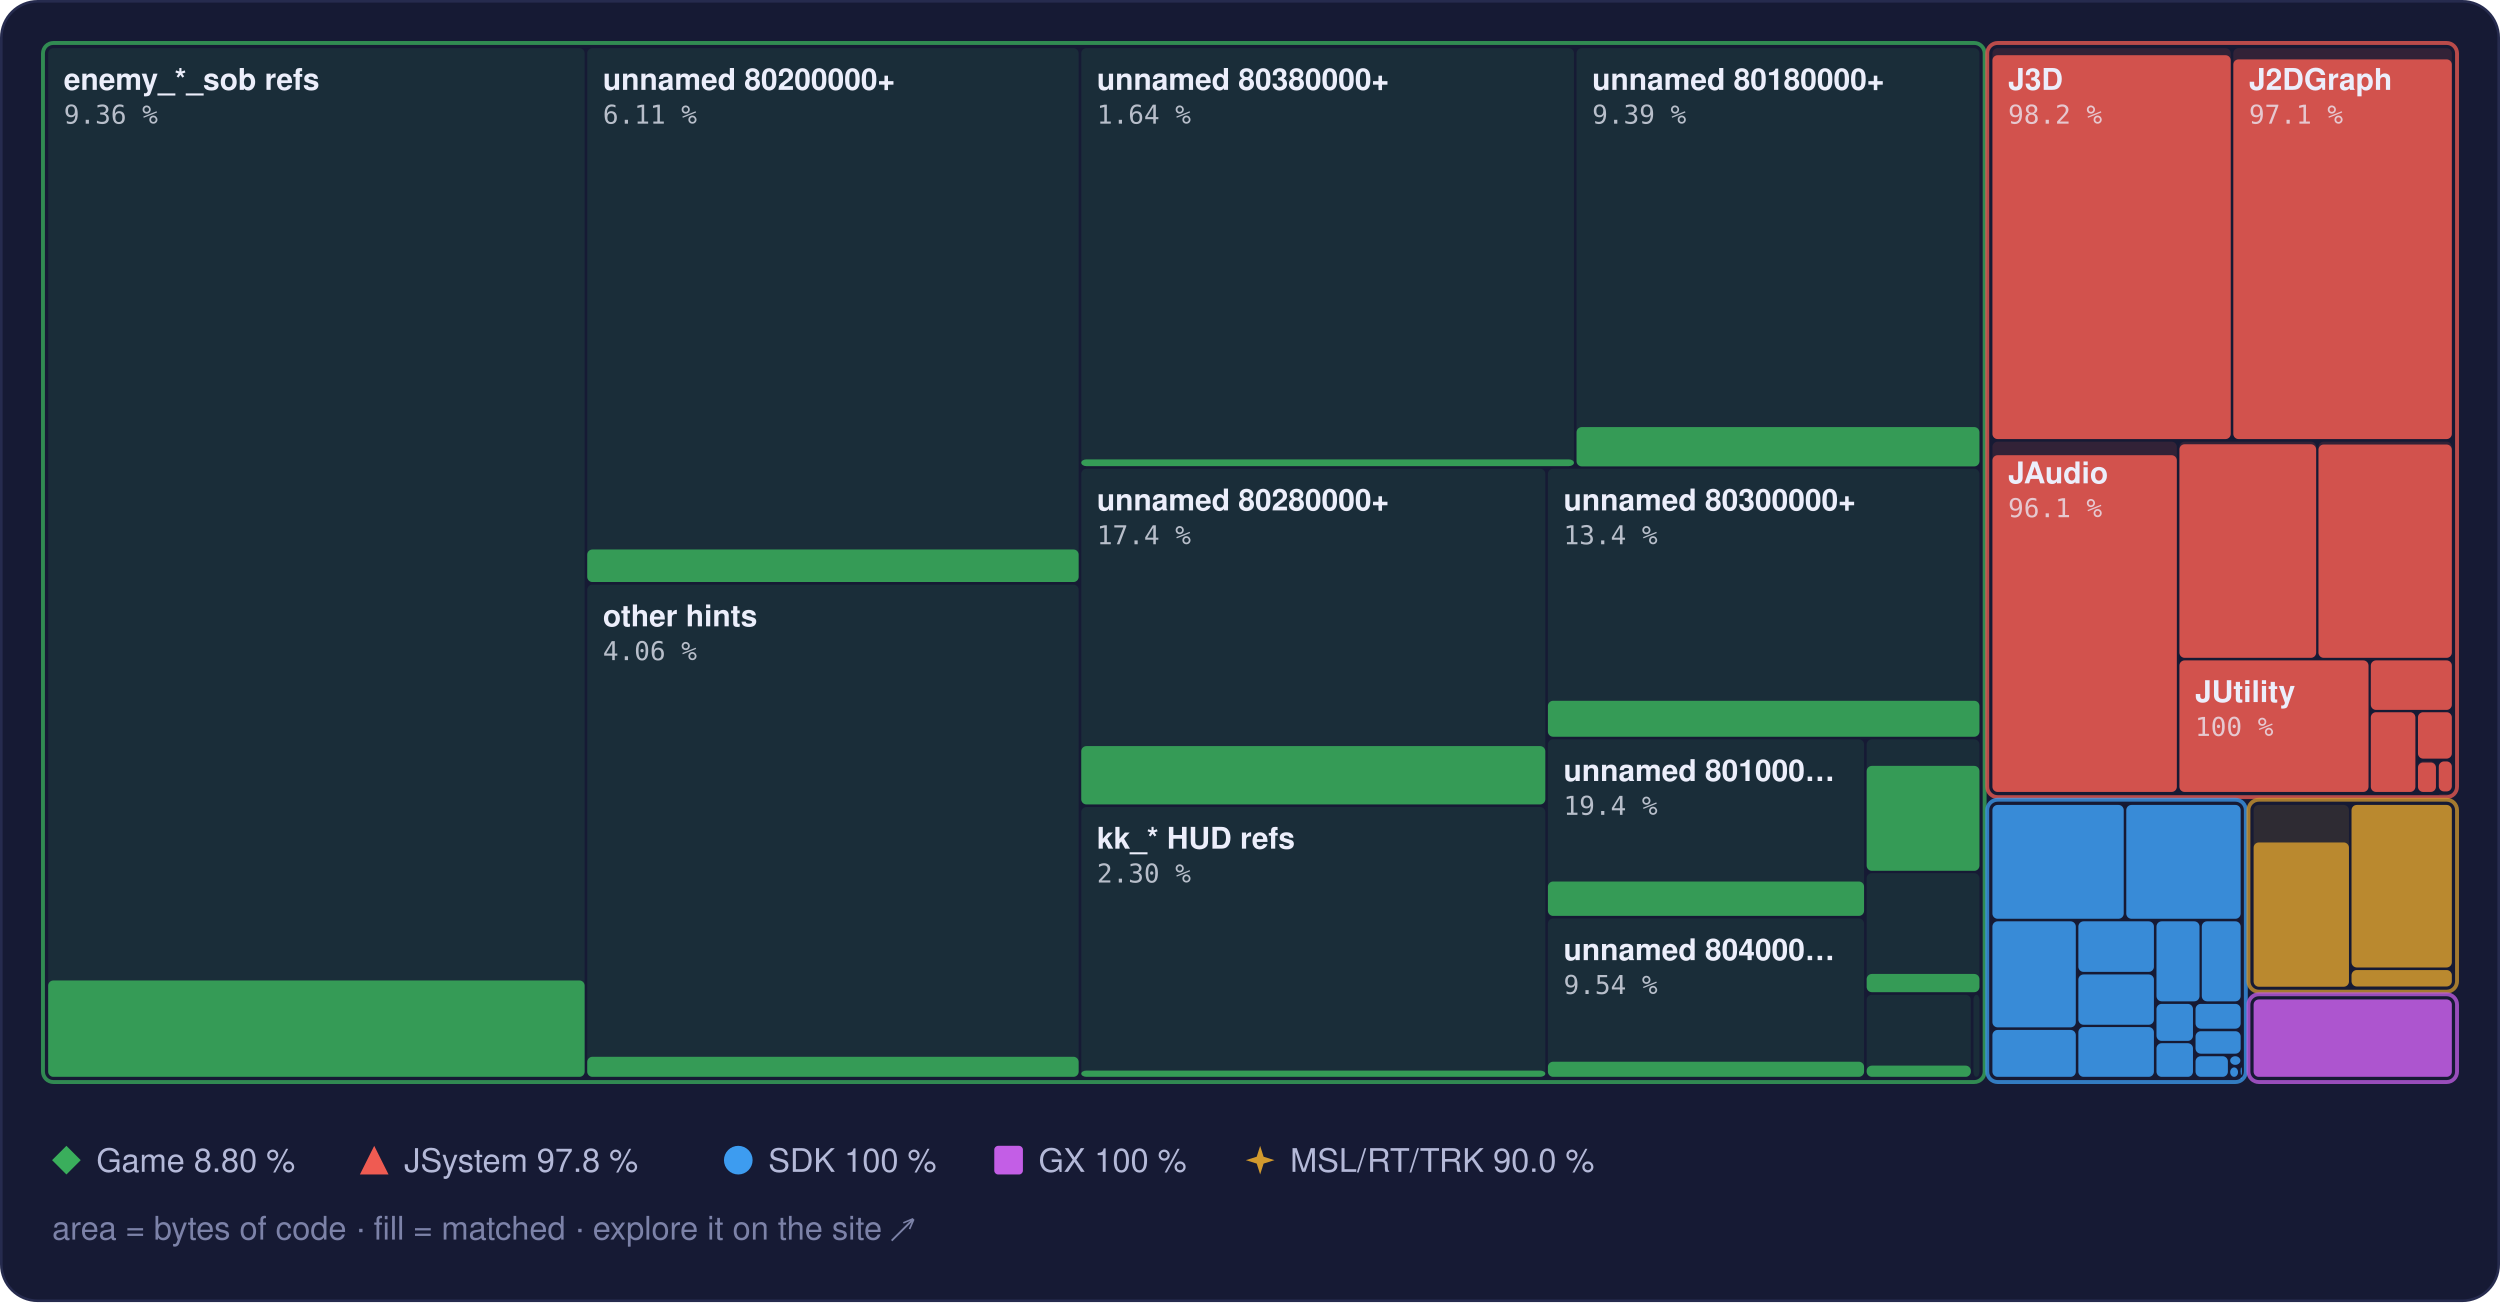
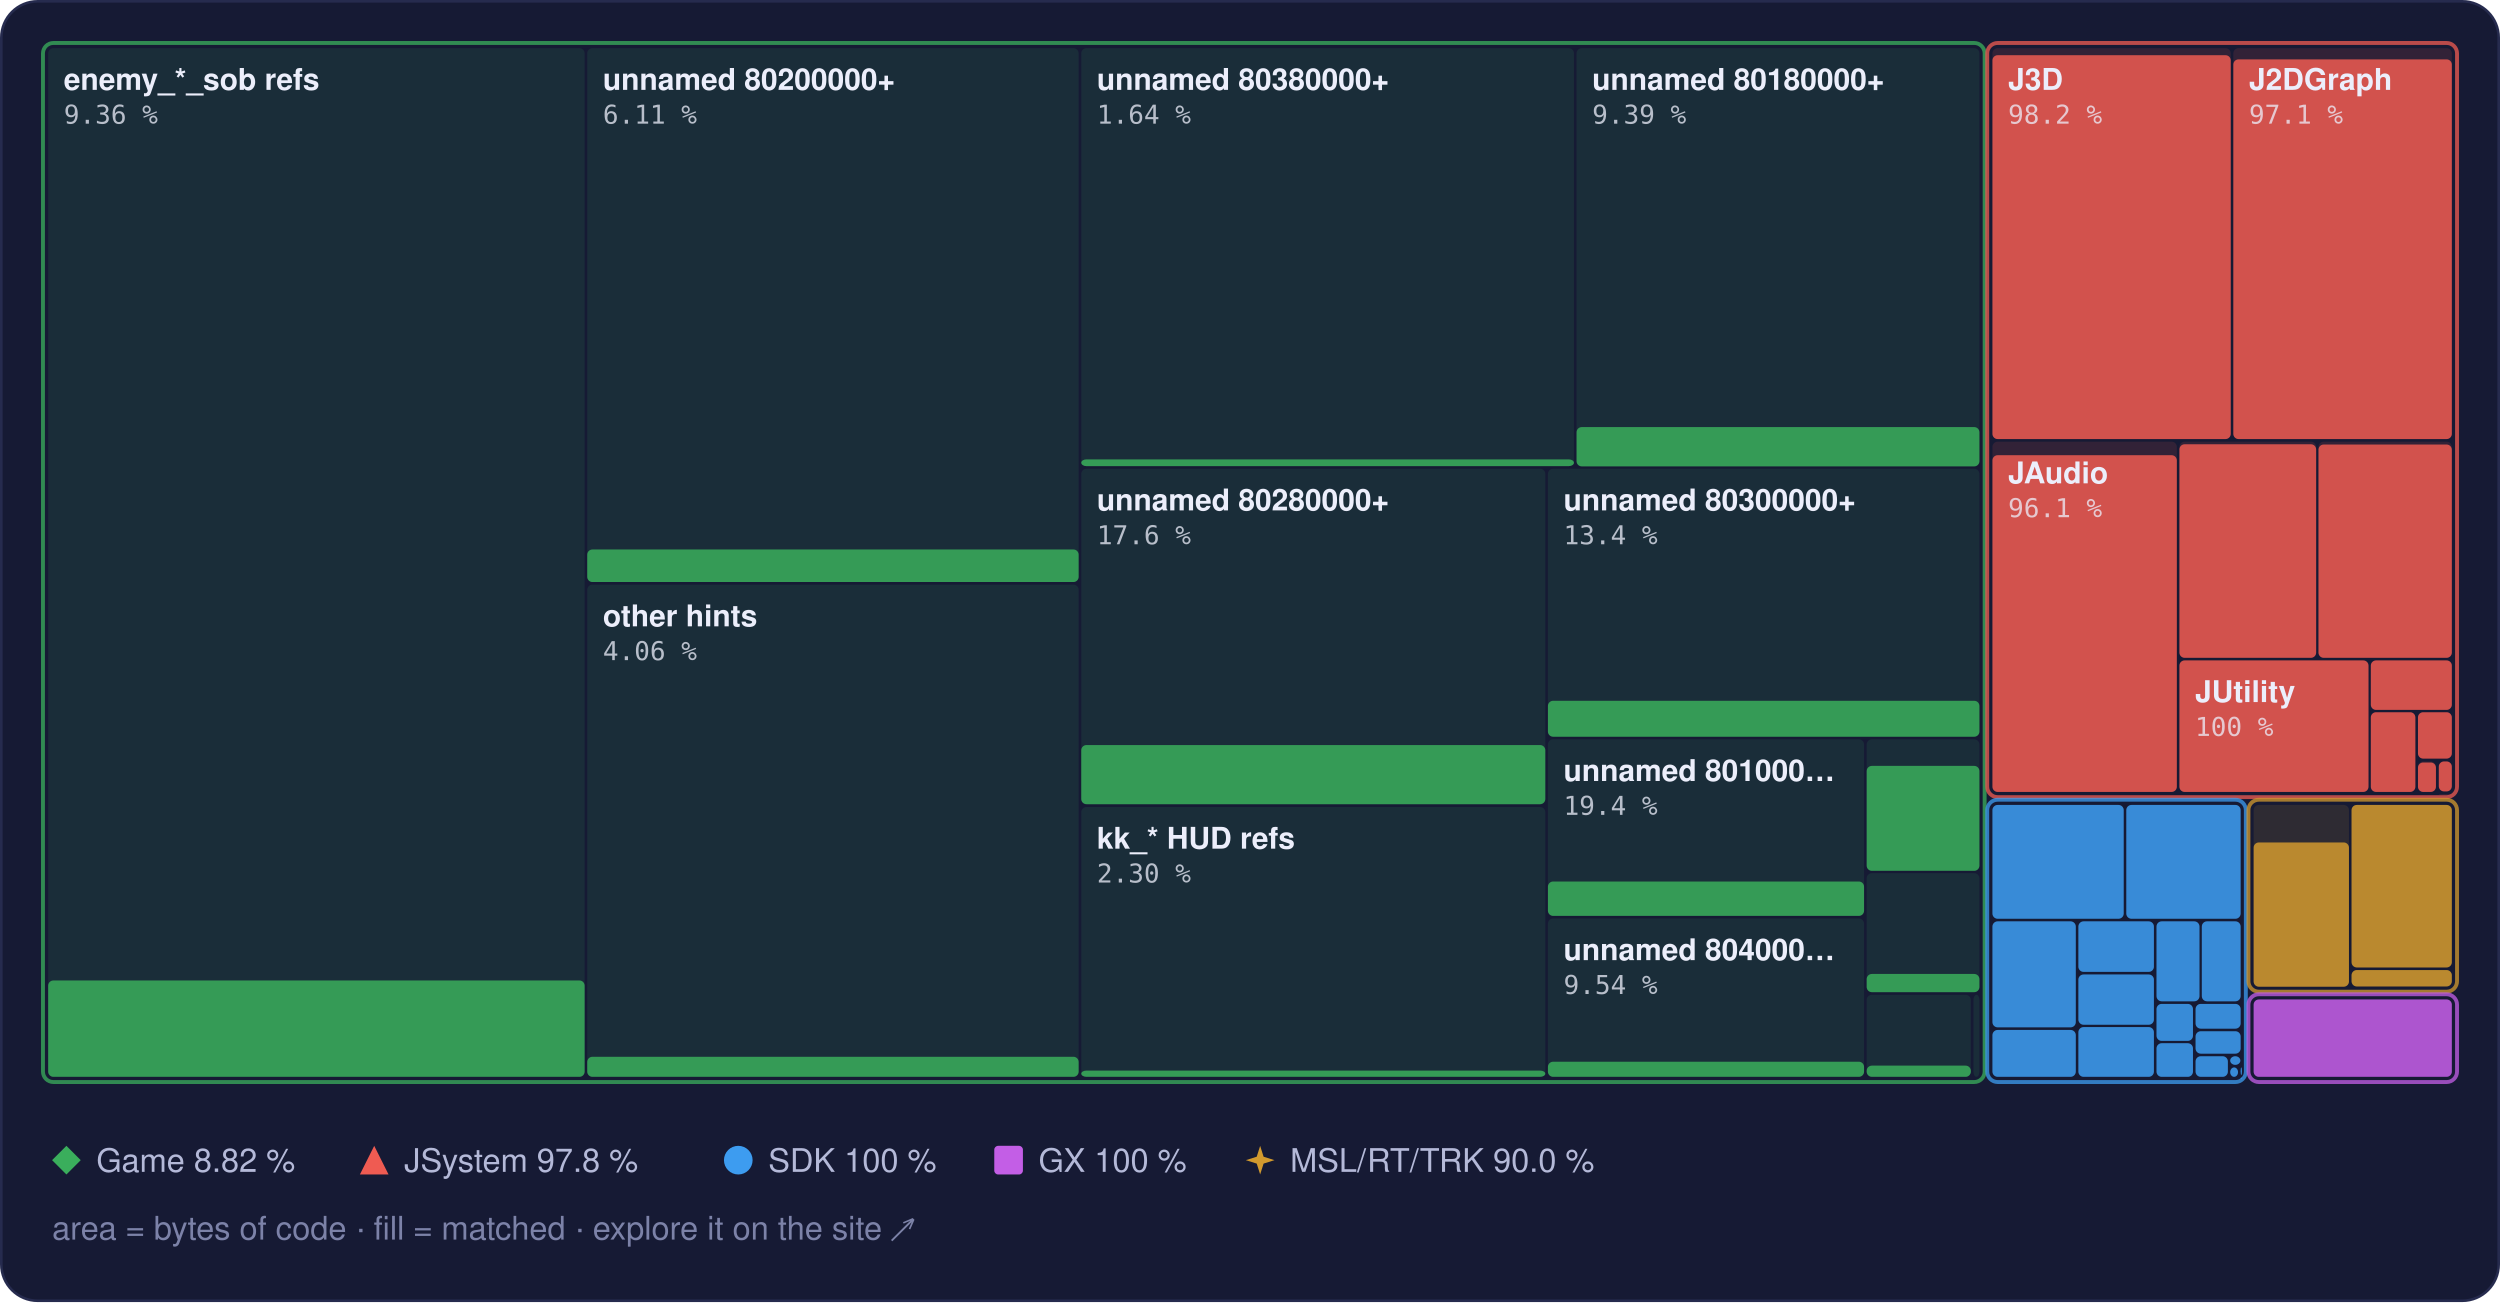
<svg xmlns="http://www.w3.org/2000/svg" width="960" height="500" viewBox="0 0 960 500" role="img" aria-label="Treemap of main.dol by library, area by bytes of code, filled to the matched share">
  <style>text { font-family: -apple-system, BlinkMacSystemFont, 'Segoe UI', Helvetica, Arial, sans-serif; } .mono { font-family: ui-monospace, SFMono-Regular, 'SF Mono', Menlo, Consolas, monospace; } .rise { transform-box: fill-box; transform-origin: 50% 100%; animation: rise 1.6s cubic-bezier(.2,.8,.2,1) .2s both; } @keyframes rise { from { transform: scaleY(0); } } @media (prefers-reduced-motion: reduce) { * { animation: none !important; } }</style>
  <rect x="0.5" y="0.5" width="959" height="499" rx="14" fill="#161a34" stroke="#262b4e" />
  <rect x="18.5" y="18.5" width="206.0" height="395.0" rx="2" fill="#3aae5c" fill-opacity="0.13" />
  <rect class="rise" x="18.5" y="376.5" width="206.0" height="37.0" rx="2" fill="#3aae5c" fill-opacity="0.85" />
  <rect x="225.5" y="18.5" width="188.7" height="205.0" rx="2" fill="#3aae5c" fill-opacity="0.13" />
  <rect class="rise" x="225.5" y="211.0" width="188.7" height="12.5" rx="2" fill="#3aae5c" fill-opacity="0.85" />
  <rect x="225.5" y="224.5" width="188.7" height="189.0" rx="2" fill="#3aae5c" fill-opacity="0.13" />
  <rect class="rise" x="225.5" y="405.8" width="188.7" height="7.7" rx="2" fill="#3aae5c" fill-opacity="0.85" />
  <rect x="415.2" y="18.5" width="189.2" height="160.5" rx="2" fill="#3aae5c" fill-opacity="0.13" />
  <rect class="rise" x="415.2" y="176.4" width="189.2" height="2.6" rx="2" fill="#3aae5c" fill-opacity="0.85" />
  <rect x="605.4" y="18.5" width="154.7" height="160.5" rx="2" fill="#3aae5c" fill-opacity="0.13" />
  <rect class="rise" x="605.4" y="164.0" width="154.7" height="15.1" rx="2" fill="#3aae5c" fill-opacity="0.85" />
  <rect x="415.2" y="180.0" width="178.2" height="128.9" rx="2" fill="#3aae5c" fill-opacity="0.13" />
-   <rect class="rise" x="415.2" y="286.5" width="178.2" height="22.4" rx="2" fill="#3aae5c" fill-opacity="0.85" />
+   <rect class="rise" x="415.2" y="286.1" width="178.2" height="22.7" rx="2" fill="#3aae5c" fill-opacity="0.85" />
  <rect x="415.2" y="309.9" width="178.2" height="103.6" rx="2" fill="#3aae5c" fill-opacity="0.13" />
  <rect class="rise" x="415.2" y="411.1" width="178.2" height="2.4" rx="2" fill="#3aae5c" fill-opacity="0.85" />
  <rect x="594.4" y="180.0" width="165.7" height="102.9" rx="2" fill="#3aae5c" fill-opacity="0.13" />
  <rect class="rise" x="594.4" y="269.1" width="165.7" height="13.8" rx="2" fill="#3aae5c" fill-opacity="0.85" />
  <rect x="594.4" y="283.9" width="121.4" height="67.8" rx="2" fill="#3aae5c" fill-opacity="0.13" />
  <rect class="rise" x="594.4" y="338.5" width="121.4" height="13.2" rx="2" fill="#3aae5c" fill-opacity="0.85" />
  <rect x="594.4" y="352.7" width="121.4" height="60.8" rx="2" fill="#3aae5c" fill-opacity="0.13" />
  <rect class="rise" x="594.4" y="407.7" width="121.4" height="5.8" rx="2" fill="#3aae5c" fill-opacity="0.85" />
  <rect x="716.8" y="283.9" width="43.3" height="50.4" rx="2" fill="#3aae5c" fill-opacity="0.13" />
  <rect class="rise" x="716.8" y="294.1" width="43.3" height="40.3" rx="2" fill="#3aae5c" fill-opacity="0.85" />
  <rect x="716.8" y="335.3" width="43.3" height="45.6" rx="2" fill="#3aae5c" fill-opacity="0.13" />
  <rect class="rise" x="716.8" y="374.0" width="43.3" height="7.0" rx="2" fill="#3aae5c" fill-opacity="0.85" />
  <rect x="716.8" y="382.0" width="40.0" height="31.5" rx="2" fill="#3aae5c" fill-opacity="0.13" />
  <rect class="rise" x="716.8" y="409.2" width="40.0" height="4.3" rx="2" fill="#3aae5c" fill-opacity="0.85" />
  <rect x="757.8" y="382.0" width="2.3" height="31.5" rx="2" fill="#3aae5c" fill-opacity="0.13" />
  <rect x="16.5" y="16.5" width="745.6" height="399.0" rx="4" fill="none" stroke="#3aae5c" stroke-opacity="0.75" stroke-width="1.5" />
  <rect x="765.1" y="18.5" width="91.5" height="150.1" rx="2" fill="#ef5b52" fill-opacity="0.13" />
  <rect class="rise" x="765.1" y="21.2" width="91.5" height="147.4" rx="2" fill="#ef5b52" fill-opacity="0.85" />
  <rect x="857.6" y="18.5" width="83.9" height="150.1" rx="2" fill="#ef5b52" fill-opacity="0.13" />
  <rect class="rise" x="857.6" y="22.8" width="83.9" height="145.8" rx="2" fill="#ef5b52" fill-opacity="0.85" />
  <rect x="765.1" y="169.6" width="70.8" height="134.5" rx="2" fill="#ef5b52" fill-opacity="0.13" />
  <rect class="rise" x="765.1" y="174.8" width="70.8" height="129.3" rx="2" fill="#ef5b52" fill-opacity="0.85" />
  <rect x="836.9" y="169.6" width="52.5" height="83.0" rx="2" fill="#ef5b52" fill-opacity="0.13" />
  <rect class="rise" x="836.9" y="170.6" width="52.5" height="82.0" rx="2" fill="#ef5b52" fill-opacity="0.85" />
  <rect x="890.3" y="169.6" width="51.2" height="83.0" rx="2" fill="#ef5b52" fill-opacity="0.13" />
  <rect class="rise" x="890.3" y="170.7" width="51.2" height="81.9" rx="2" fill="#ef5b52" fill-opacity="0.85" />
  <rect x="836.9" y="253.6" width="72.6" height="50.5" rx="2" fill="#ef5b52" fill-opacity="0.13" />
  <rect class="rise" x="836.9" y="253.6" width="72.6" height="50.5" rx="2" fill="#ef5b52" fill-opacity="0.85" />
  <rect x="910.4" y="253.6" width="31.1" height="19.0" rx="2" fill="#ef5b52" fill-opacity="0.13" />
  <rect class="rise" x="910.4" y="253.6" width="31.1" height="19.0" rx="2" fill="#ef5b52" fill-opacity="0.85" />
  <rect x="910.4" y="273.5" width="17.1" height="30.6" rx="2" fill="#ef5b52" fill-opacity="0.13" />
  <rect class="rise" x="910.4" y="273.5" width="17.1" height="30.6" rx="2" fill="#ef5b52" fill-opacity="0.85" />
  <rect x="928.5" y="273.5" width="13.0" height="17.8" rx="2" fill="#ef5b52" fill-opacity="0.13" />
  <rect class="rise" x="928.5" y="273.5" width="13.0" height="17.8" rx="2" fill="#ef5b52" fill-opacity="0.85" />
  <rect x="928.5" y="292.4" width="6.9" height="11.7" rx="2" fill="#ef5b52" fill-opacity="0.13" />
  <rect class="rise" x="928.5" y="292.8" width="6.9" height="11.3" rx="2" fill="#ef5b52" fill-opacity="0.85" />
  <rect x="936.5" y="292.4" width="5.0" height="11.5" rx="2" fill="#ef5b52" fill-opacity="0.13" />
  <rect class="rise" x="936.5" y="292.4" width="5.0" height="11.5" rx="2" fill="#ef5b52" fill-opacity="0.85" />
  <rect x="936.5" y="304.9" width="5.0" height="0.5" rx="2" fill="#ef5b52" fill-opacity="0.13" />
  <rect x="763.1" y="16.5" width="180.4" height="289.6" rx="4" fill="none" stroke="#ef5b52" stroke-opacity="0.75" stroke-width="1.5" />
  <rect x="765.1" y="309.1" width="50.4" height="43.7" rx="2" fill="#3d9cf0" fill-opacity="0.13" />
  <rect class="rise" x="765.1" y="309.1" width="50.4" height="43.7" rx="2" fill="#3d9cf0" fill-opacity="0.85" />
  <rect x="816.5" y="309.1" width="43.9" height="43.7" rx="2" fill="#3d9cf0" fill-opacity="0.13" />
  <rect class="rise" x="816.5" y="309.1" width="43.9" height="43.7" rx="2" fill="#3d9cf0" fill-opacity="0.85" />
  <rect x="765.1" y="353.8" width="32.0" height="40.7" rx="2" fill="#3d9cf0" fill-opacity="0.13" />
  <rect class="rise" x="765.1" y="353.8" width="32.0" height="40.7" rx="2" fill="#3d9cf0" fill-opacity="0.85" />
  <rect x="765.1" y="395.5" width="32.0" height="18.0" rx="2" fill="#3d9cf0" fill-opacity="0.13" />
  <rect class="rise" x="765.1" y="395.5" width="32.0" height="18.0" rx="2" fill="#3d9cf0" fill-opacity="0.85" />
  <rect x="798.1" y="353.8" width="29.0" height="19.4" rx="2" fill="#3d9cf0" fill-opacity="0.13" />
  <rect class="rise" x="798.1" y="353.8" width="29.0" height="19.4" rx="2" fill="#3d9cf0" fill-opacity="0.85" />
  <rect x="798.1" y="374.2" width="29.0" height="19.3" rx="2" fill="#3d9cf0" fill-opacity="0.13" />
  <rect class="rise" x="798.1" y="374.2" width="29.0" height="19.3" rx="2" fill="#3d9cf0" fill-opacity="0.85" />
  <rect x="798.1" y="394.4" width="29.0" height="19.1" rx="2" fill="#3d9cf0" fill-opacity="0.13" />
  <rect class="rise" x="798.1" y="394.4" width="29.0" height="19.1" rx="2" fill="#3d9cf0" fill-opacity="0.85" />
  <rect x="828.1" y="353.8" width="16.5" height="30.7" rx="2" fill="#3d9cf0" fill-opacity="0.13" />
  <rect class="rise" x="828.1" y="353.8" width="16.5" height="30.7" rx="2" fill="#3d9cf0" fill-opacity="0.85" />
  <rect x="845.5" y="353.8" width="14.9" height="30.7" rx="2" fill="#3d9cf0" fill-opacity="0.13" />
  <rect class="rise" x="845.5" y="353.8" width="14.9" height="30.7" rx="2" fill="#3d9cf0" fill-opacity="0.85" />
  <rect x="828.1" y="385.5" width="14.0" height="14.2" rx="2" fill="#3d9cf0" fill-opacity="0.13" />
  <rect class="rise" x="828.1" y="385.5" width="14.0" height="14.2" rx="2" fill="#3d9cf0" fill-opacity="0.85" />
  <rect x="828.1" y="400.6" width="14.0" height="12.9" rx="2" fill="#3d9cf0" fill-opacity="0.13" />
  <rect class="rise" x="828.1" y="400.6" width="14.0" height="12.9" rx="2" fill="#3d9cf0" fill-opacity="0.85" />
  <rect x="843.1" y="385.5" width="17.3" height="9.5" rx="2" fill="#3d9cf0" fill-opacity="0.13" />
  <rect class="rise" x="843.1" y="385.5" width="17.3" height="9.5" rx="2" fill="#3d9cf0" fill-opacity="0.85" />
  <rect x="843.1" y="396.0" width="17.3" height="8.6" rx="2" fill="#3d9cf0" fill-opacity="0.13" />
  <rect class="rise" x="843.1" y="396.0" width="17.3" height="8.6" rx="2" fill="#3d9cf0" fill-opacity="0.85" />
  <rect x="843.1" y="405.6" width="12.4" height="7.9" rx="2" fill="#3d9cf0" fill-opacity="0.13" />
  <rect class="rise" x="843.1" y="405.6" width="12.4" height="7.9" rx="2" fill="#3d9cf0" fill-opacity="0.85" />
  <rect x="856.4" y="405.6" width="3.9" height="3.3" rx="2" fill="#3d9cf0" fill-opacity="0.13" />
  <rect class="rise" x="856.4" y="405.6" width="3.9" height="3.3" rx="2" fill="#3d9cf0" fill-opacity="0.85" />
  <rect x="856.4" y="409.9" width="3.0" height="3.6" rx="2" fill="#3d9cf0" fill-opacity="0.13" />
  <rect class="rise" x="856.4" y="409.9" width="3.0" height="3.6" rx="2" fill="#3d9cf0" fill-opacity="0.85" />
  <rect x="860.4" y="409.9" width="0.5" height="2.9" rx="2" fill="#3d9cf0" fill-opacity="0.13" />
  <rect class="rise" x="860.4" y="409.9" width="0.5" height="2.9" rx="2" fill="#3d9cf0" fill-opacity="0.85" />
  <rect x="860.4" y="413.8" width="0.5" height="0.5" rx="2" fill="#3d9cf0" fill-opacity="0.13" />
  <rect class="rise" x="860.4" y="413.8" width="0.5" height="0.5" rx="2" fill="#3d9cf0" fill-opacity="0.85" />
  <rect x="763.1" y="307.1" width="99.3" height="108.4" rx="4" fill="none" stroke="#3d9cf0" stroke-opacity="0.75" stroke-width="1.5" />
  <rect x="865.4" y="309.1" width="36.6" height="69.7" rx="2" fill="#d29a2e" fill-opacity="0.13" />
  <rect class="rise" x="865.4" y="323.5" width="36.6" height="55.4" rx="2" fill="#d29a2e" fill-opacity="0.85" />
  <rect x="903.0" y="309.1" width="38.5" height="62.4" rx="2" fill="#d29a2e" fill-opacity="0.13" />
  <rect class="rise" x="903.0" y="309.1" width="38.5" height="62.4" rx="2" fill="#d29a2e" fill-opacity="0.85" />
  <rect x="903.0" y="372.5" width="38.5" height="6.3" rx="2" fill="#d29a2e" fill-opacity="0.13" />
  <rect class="rise" x="903.0" y="372.5" width="38.5" height="6.3" rx="2" fill="#d29a2e" fill-opacity="0.85" />
  <rect x="863.4" y="307.1" width="80.1" height="73.7" rx="4" fill="none" stroke="#d29a2e" stroke-opacity="0.75" stroke-width="1.5" />
  <rect x="865.4" y="383.8" width="76.1" height="29.7" rx="2" fill="#c35ee6" fill-opacity="0.13" />
  <rect class="rise" x="865.4" y="383.8" width="76.1" height="29.7" rx="2" fill="#c35ee6" fill-opacity="0.85" />
  <rect x="863.4" y="381.8" width="80.1" height="33.7" rx="4" fill="none" stroke="#c35ee6" stroke-opacity="0.75" stroke-width="1.5" />
  <text x="24.5" y="34.5" font-size="11.5" font-weight="600" fill="#eceefb">enemy_*_sob refs</text>
  <text x="24.5" y="47.5" class="mono" font-size="10" fill="#eceefb" fill-opacity="0.75">9.36 %</text>
  <text x="231.5" y="34.5" font-size="11.5" font-weight="600" fill="#eceefb">unnamed 80200000+</text>
  <text x="231.5" y="47.5" class="mono" font-size="10" fill="#eceefb" fill-opacity="0.75">6.11 %</text>
  <text x="231.5" y="240.5" font-size="11.5" font-weight="600" fill="#eceefb">other hints</text>
  <text x="231.5" y="253.5" class="mono" font-size="10" fill="#eceefb" fill-opacity="0.75">4.06 %</text>
  <text x="421.2" y="34.5" font-size="11.5" font-weight="600" fill="#eceefb">unnamed 80380000+</text>
  <text x="421.2" y="47.5" class="mono" font-size="10" fill="#eceefb" fill-opacity="0.75">1.64 %</text>
  <text x="611.4" y="34.5" font-size="11.5" font-weight="600" fill="#eceefb">unnamed 80180000+</text>
  <text x="611.4" y="47.5" class="mono" font-size="10" fill="#eceefb" fill-opacity="0.75">9.39 %</text>
  <text x="421.2" y="196.0" font-size="11.5" font-weight="600" fill="#eceefb">unnamed 80280000+</text>
-   <text x="421.2" y="209.0" class="mono" font-size="10" fill="#eceefb" fill-opacity="0.75">17.4 %</text>
+   <text x="421.2" y="209.0" class="mono" font-size="10" fill="#eceefb" fill-opacity="0.75">17.6 %</text>
  <text x="421.2" y="325.9" font-size="11.5" font-weight="600" fill="#eceefb">kk_* HUD refs</text>
  <text x="421.2" y="338.9" class="mono" font-size="10" fill="#eceefb" fill-opacity="0.75">2.30 %</text>
  <text x="600.4" y="196.0" font-size="11.5" font-weight="600" fill="#eceefb">unnamed 80300000+</text>
  <text x="600.4" y="209.0" class="mono" font-size="10" fill="#eceefb" fill-opacity="0.75">13.4 %</text>
  <text x="600.4" y="299.9" font-size="11.5" font-weight="600" fill="#eceefb">unnamed 801000…</text>
  <text x="600.4" y="312.9" class="mono" font-size="10" fill="#eceefb" fill-opacity="0.75">19.4 %</text>
  <text x="600.4" y="368.7" font-size="11.5" font-weight="600" fill="#eceefb">unnamed 804000…</text>
  <text x="600.4" y="381.7" class="mono" font-size="10" fill="#eceefb" fill-opacity="0.75">9.54 %</text>
  <text x="771.1" y="34.5" font-size="11.5" font-weight="600" fill="#eceefb">J3D</text>
  <text x="771.1" y="47.5" class="mono" font-size="10" fill="#eceefb" fill-opacity="0.75">98.2 %</text>
  <text x="863.6" y="34.5" font-size="11.5" font-weight="600" fill="#eceefb">J2DGraph</text>
  <text x="863.6" y="47.5" class="mono" font-size="10" fill="#eceefb" fill-opacity="0.75">97.1 %</text>
  <text x="771.1" y="185.6" font-size="11.5" font-weight="600" fill="#eceefb">JAudio</text>
  <text x="771.1" y="198.6" class="mono" font-size="10" fill="#eceefb" fill-opacity="0.75">96.1 %</text>
  <text x="842.9" y="269.6" font-size="11.5" font-weight="600" fill="#eceefb">JUtility</text>
  <text x="842.9" y="282.6" class="mono" font-size="10" fill="#eceefb" fill-opacity="0.75">100 %</text>
  <g fill="#3aae5c">
    <path d="M25.5 440L31 445.5L25.5 451L20 445.5Z" />
  </g>
-   <text x="37" y="450" font-size="12.5" fill="#b4b9d8">Game 8.80 %</text>
+   <text x="37" y="450" font-size="12.5" fill="#b4b9d8">Game 8.82 %</text>
  <g fill="#ef5b52">
    <path d="M143.7 440L149.2 451L138.2 451Z" />
  </g>
  <text x="155.2" y="450" font-size="12.5" fill="#b4b9d8">JSystem 97.8 %</text>
  <g fill="#3d9cf0">
    <circle cx="283.5" cy="445.5" r="5.5" />
  </g>
  <text x="295.0" y="450" font-size="12.5" fill="#b4b9d8">SDK 100 %</text>
  <g fill="#c35ee6">
    <rect x="381.8" y="440" width="11" height="11" rx="1.5" />
  </g>
  <text x="398.8" y="450" font-size="12.5" fill="#b4b9d8">GX 100 %</text>
  <g fill="#d29a2e">
    <path d="M483.9 440L485.22 444.18L489.4 445.5L485.22 446.82L483.9 451L482.58 446.82L478.4 445.5L482.58 444.18Z" />
  </g>
  <text x="495.4" y="450" font-size="12.5" fill="#b4b9d8">MSL/RT/TRK 90.0 %</text>
  <text x="20" y="476" font-size="12.5" fill="#7c82a8">area = bytes of code · fill = matched · explore it on the site ↗</text>
</svg>
